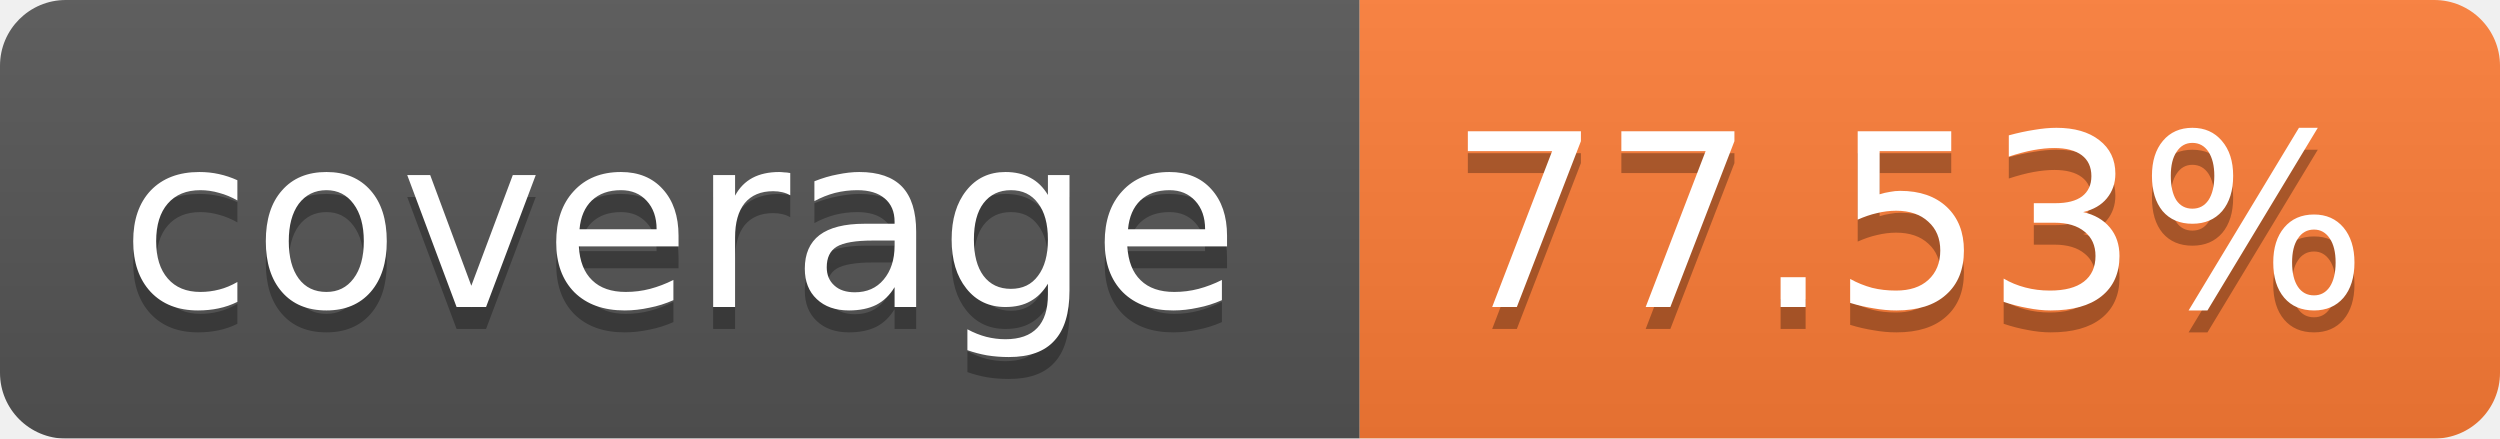
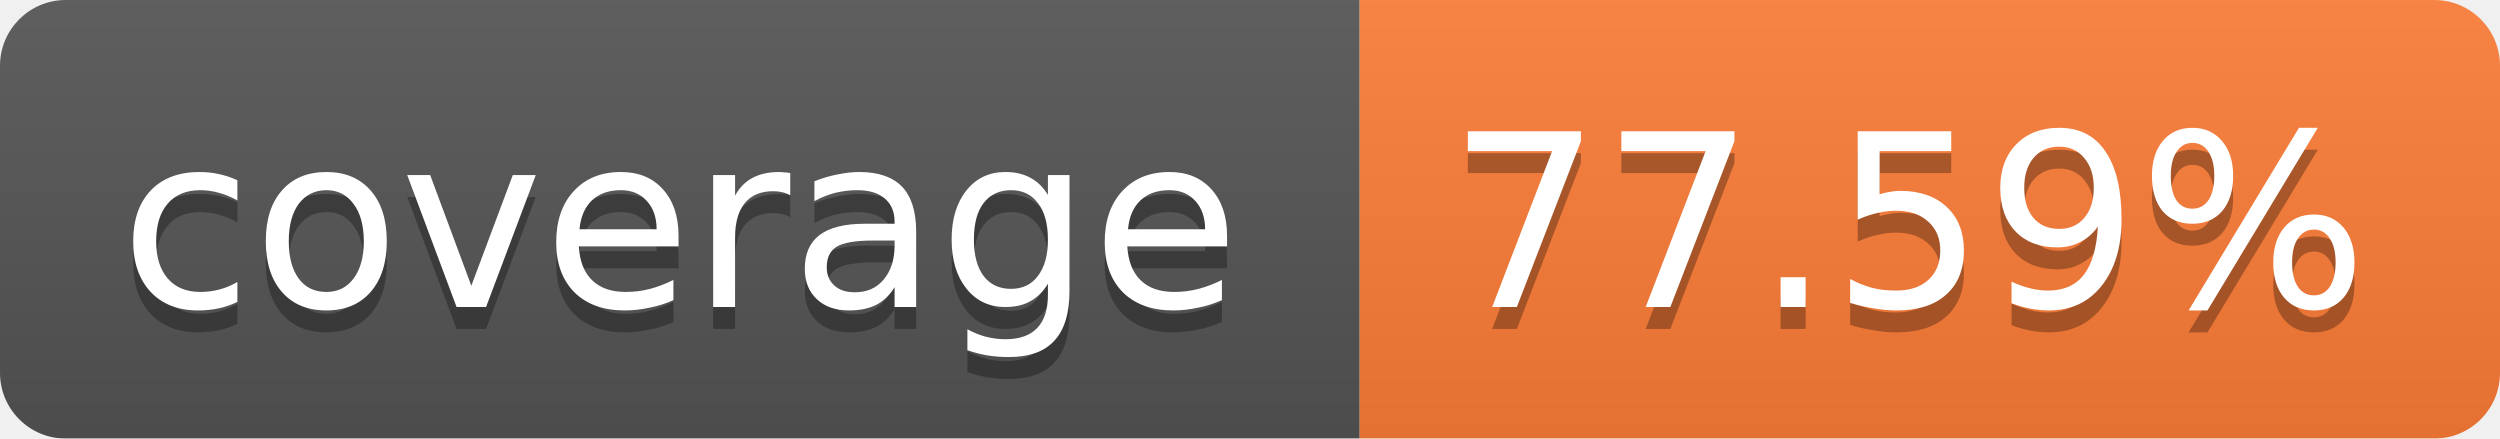
<svg xmlns="http://www.w3.org/2000/svg" width="114" height="20">
  <linearGradient id="b" x2="0" y2="100%">
    <stop offset="0" stop-color="#bbb" stop-opacity=".1" />
    <stop offset="1" stop-opacity=".1" />
  </linearGradient>
  <mask id="a">
    <rect width="114" height="20" rx="3" fill="#fff" />
  </mask>
  <g mask="url(#a)">
    <path fill="#555" d="M0 0h62v20H0z" />
    <path fill="#FE7D37" d="M62 0h52v20H62z" />
    <path fill="url(#b)" d="M0 0h114v20H0z" />
  </g>
  <g fill="#fff" text-anchor="middle" font-family="Verdana,DejaVu Sans,Geneva,sans-serif" font-size="11">
    <text x="31" y="15" fill="#010101" fill-opacity=".3">coverage</text>
    <text x="31" y="14">coverage</text>
-     <text x="87" y="15" fill="#010101" fill-opacity=".3">77.53%</text>
-     <text x="87" y="14">77.53%</text>
+     <text x="87" y="15" fill="#010101" fill-opacity=".3">77.59%</text>
+     <text x="87" y="14">77.59%</text>
  </g>
</svg>
